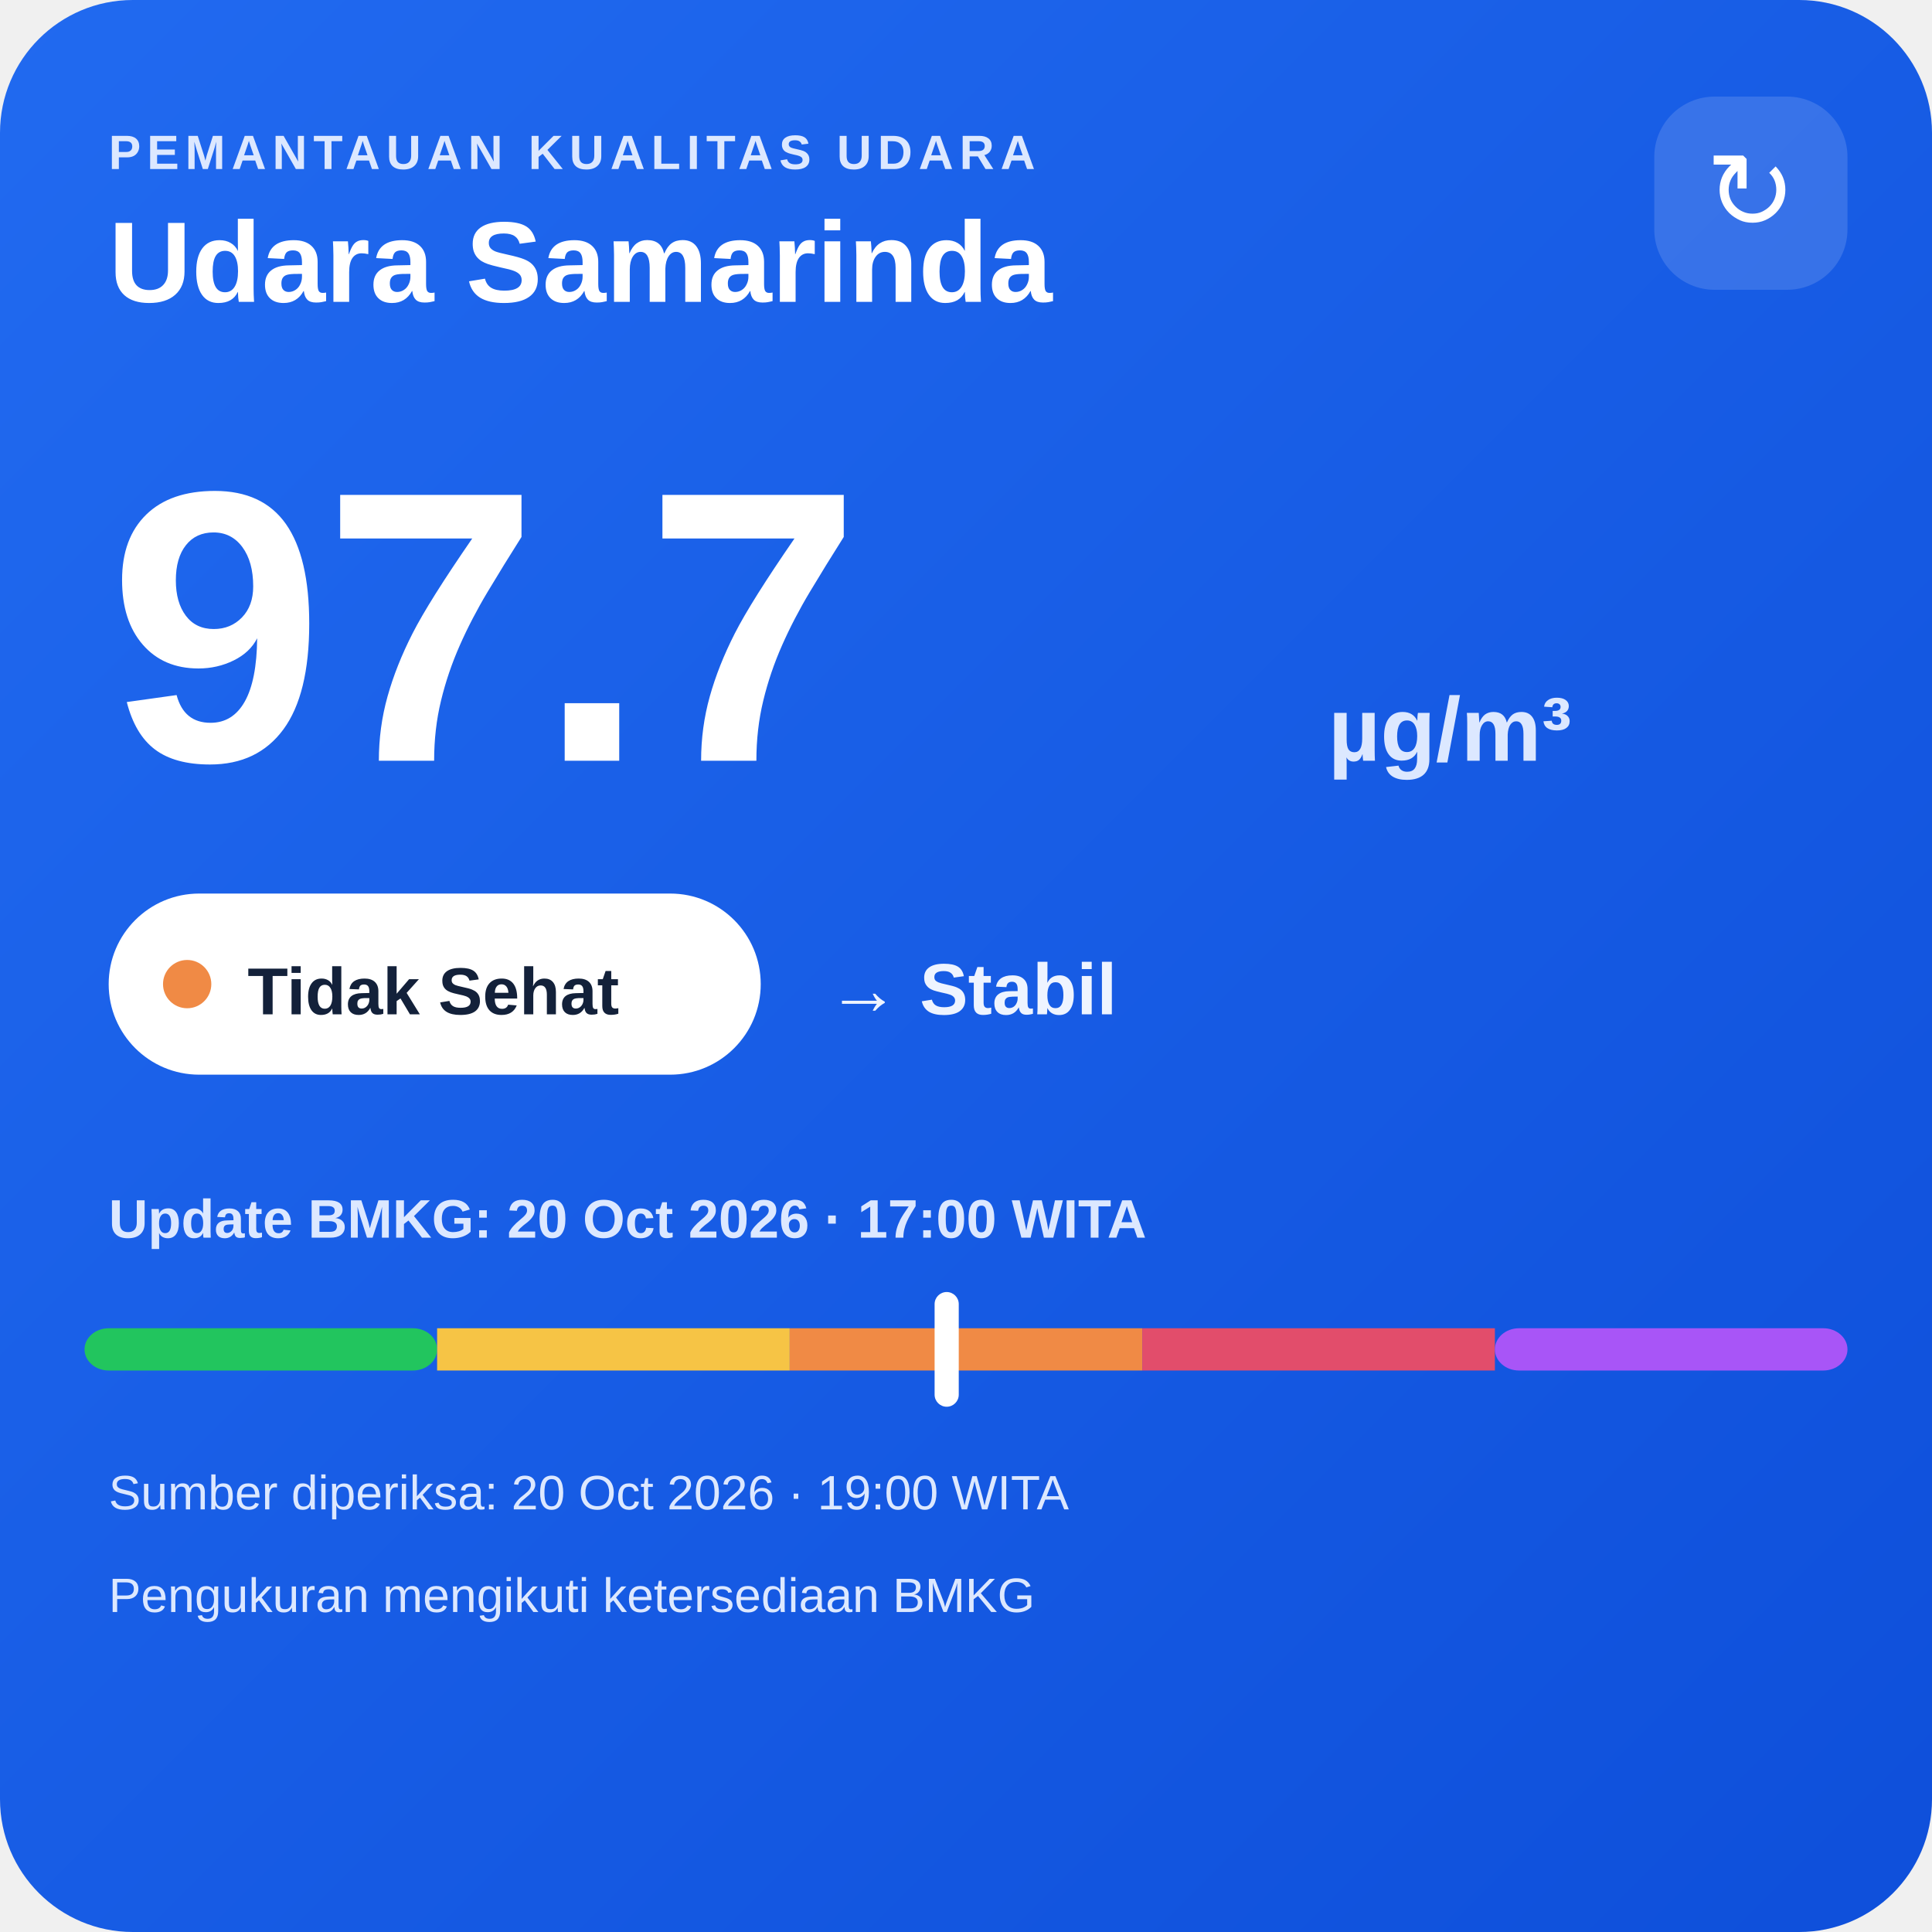
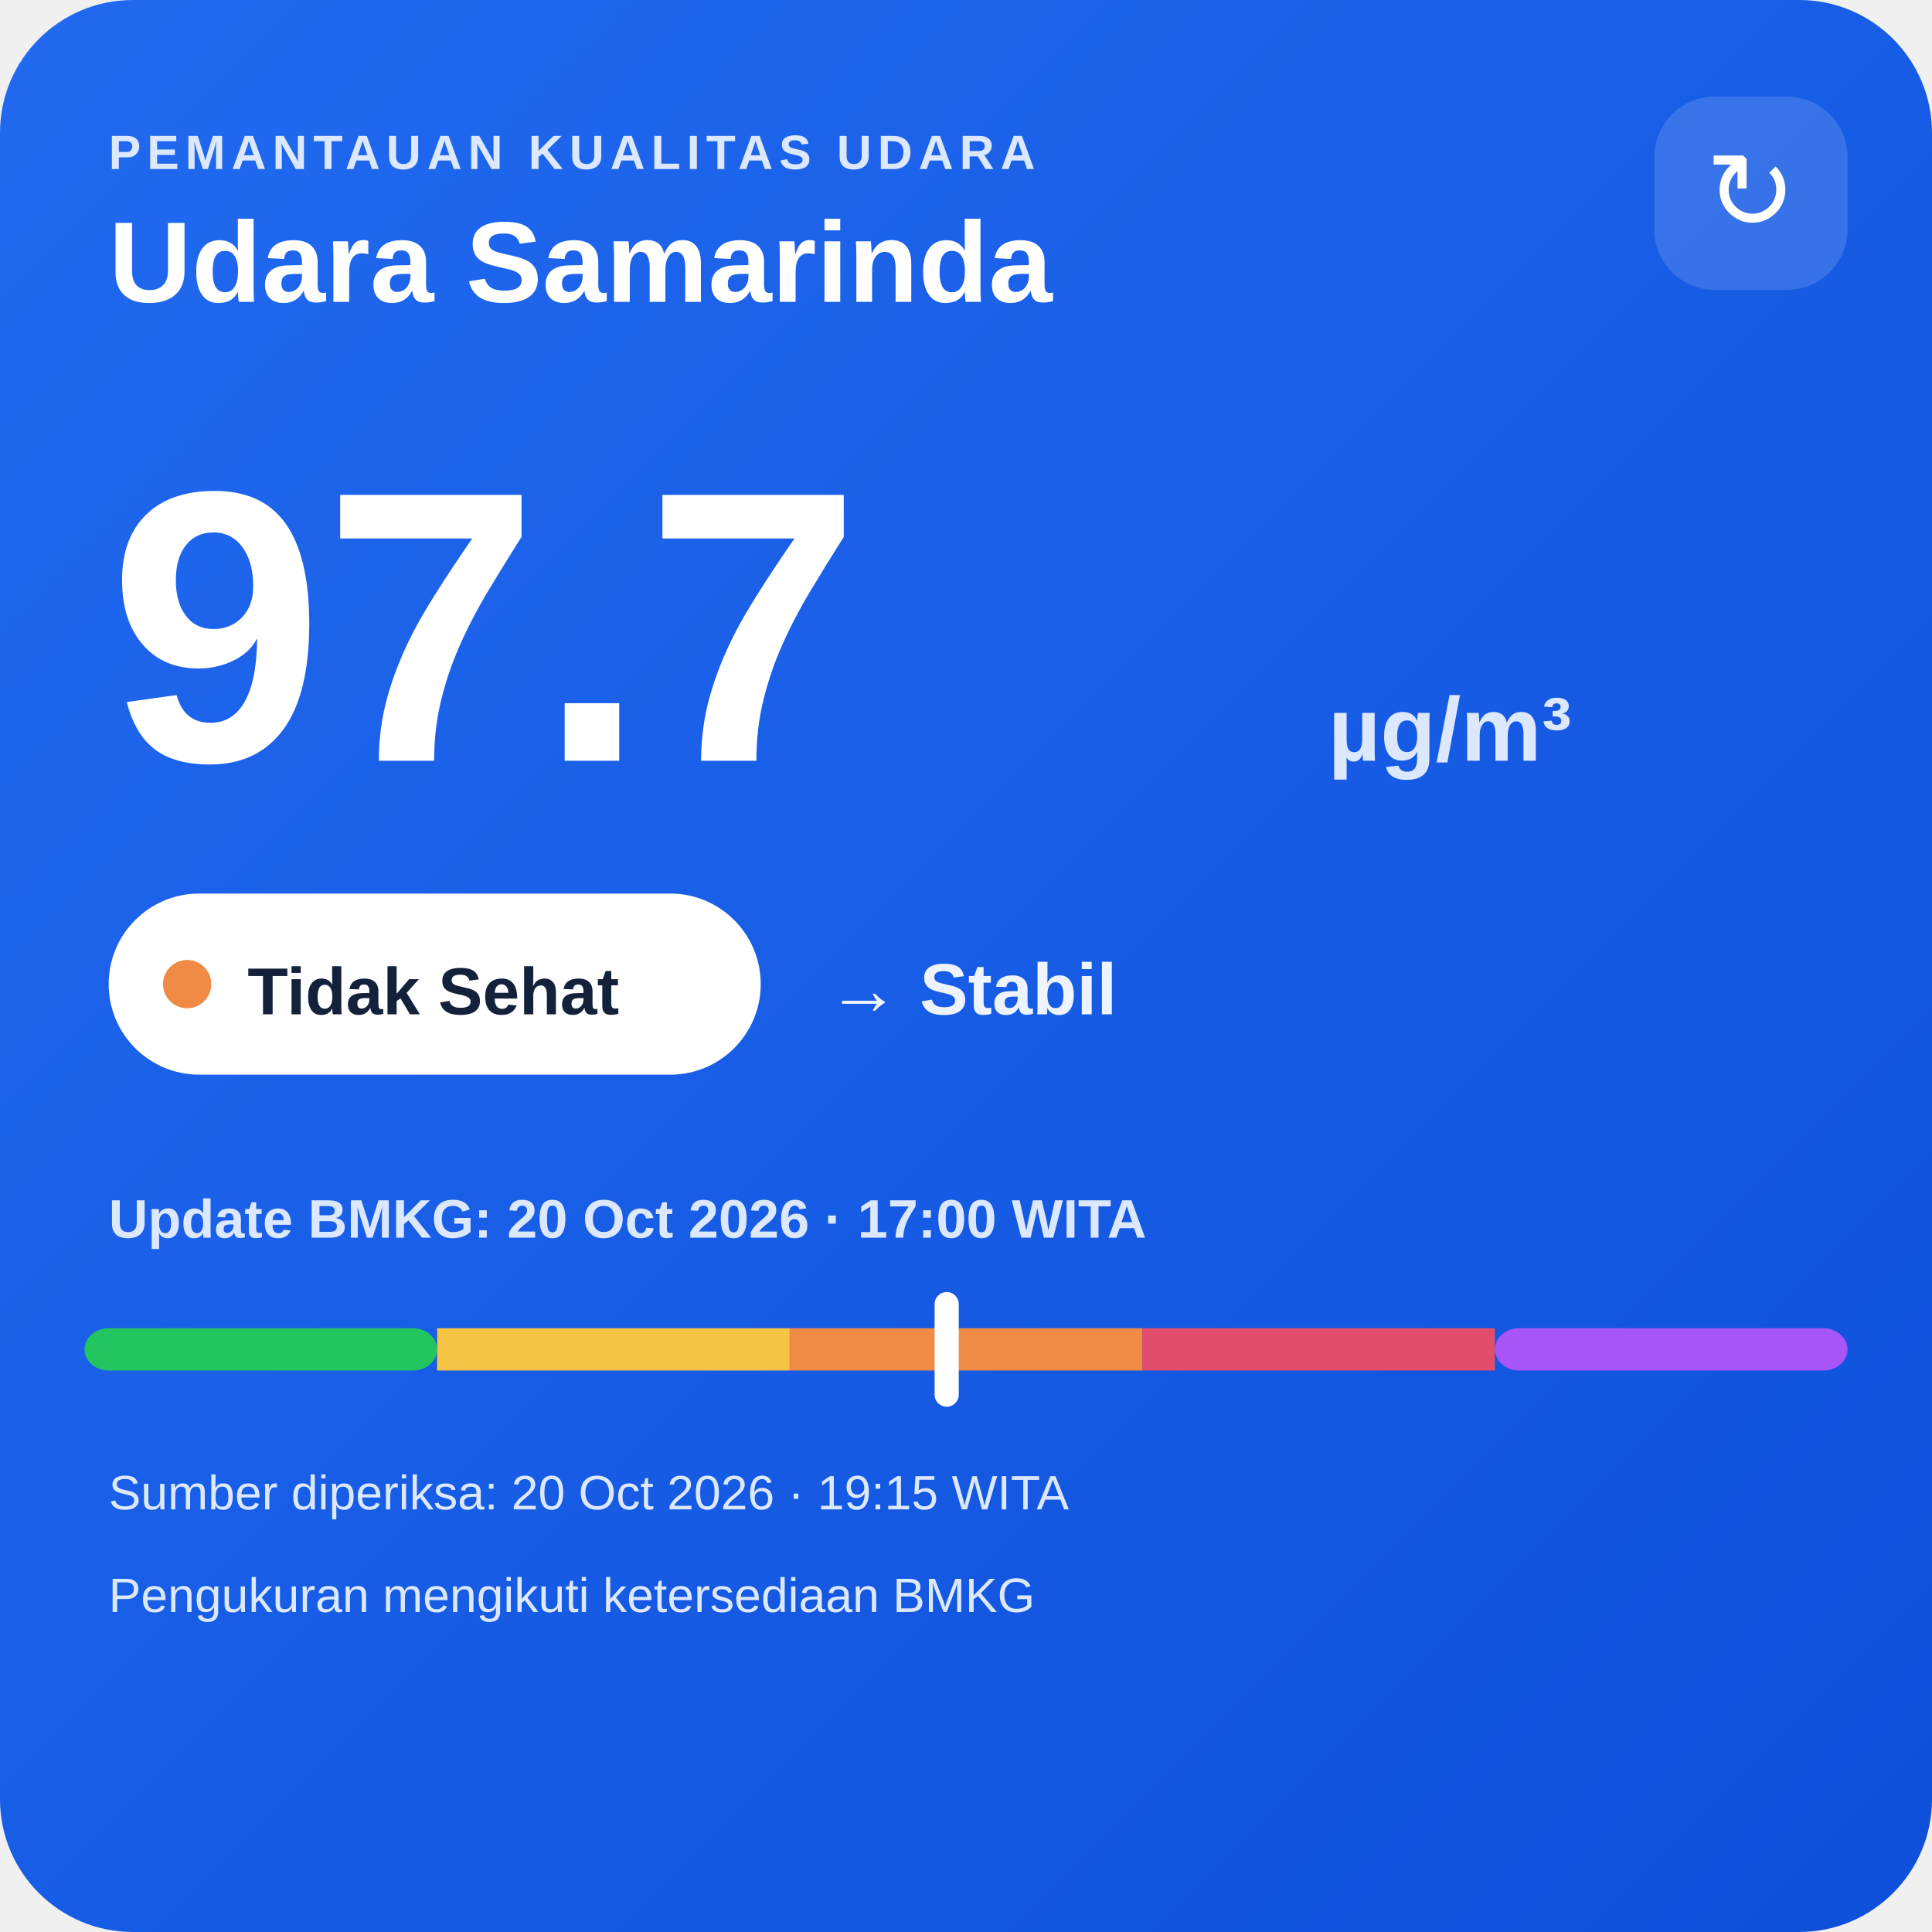
<svg xmlns="http://www.w3.org/2000/svg" width="320" height="320" viewBox="0 0 320 320">
  <defs>
    <linearGradient id="bg" x1="0" y1="0" x2="1" y2="1">
      <stop offset="0" stop-color="#216af0" />
      <stop offset="1" stop-color="#0e4fda" />
    </linearGradient>
  </defs>
  <rect width="320" height="320" rx="22" fill="url(#bg)" />
  <text x="18" y="28" fill="#dce8ff" font-family="Arial,sans-serif" font-size="8" font-weight="700" letter-spacing="1">PEMANTAUAN KUALITAS UDARA</text>
  <text x="18" y="50" fill="#ffffff" font-family="Arial,sans-serif" font-size="19" font-weight="700">Udara Samarinda</text>
  <rect x="274" y="16" width="32" height="32" rx="10" fill="#ffffff" fill-opacity=".14" />
  <text x="290" y="38" text-anchor="middle" fill="#ffffff" font-family="Arial,sans-serif" font-size="18">↻</text>
  <text x="18" y="126" fill="#ffffff" font-family="Arial,sans-serif" font-size="64" font-weight="800">97.7</text>
  <text x="220" y="126" fill="#dce8ff" font-family="Arial,sans-serif" font-size="15" font-weight="700">µg/m³</text>
  <rect x="18" y="148" width="108" height="30" rx="15" fill="#ffffff" />
  <circle cx="31" cy="163" r="4" fill="#f08a45" />
  <text x="41" y="168" fill="#13213a" font-family="Arial,sans-serif" font-size="11" font-weight="700">Tidak Sehat</text>
  <text x="137" y="168" fill="#eef4ff" font-family="Arial,sans-serif" font-size="12" font-weight="700">→ Stabil</text>
  <text x="18" y="205" fill="#dce8ff" font-family="Arial,sans-serif" font-size="9" font-weight="700">Update BMKG: 20 Oct 2026 · 17:00 WITA</text>
  <rect x="14" y="220" width="58.4" height="7" rx="4" fill="#22c55e" />
  <rect x="72.4" y="220" width="58.4" height="7" fill="#f6c445" />
  <rect x="130.8" y="220" width="58.4" height="7" fill="#f08a45" />
  <rect x="189.2" y="220" width="58.4" height="7" fill="#e24d6b" />
  <rect x="247.6" y="220" width="58.4" height="7" rx="4" fill="#a855f7" />
  <rect x="154.8" y="214" width="4" height="19" rx="2" fill="#ffffff" />
-   <text x="18" y="250" fill="#dce8ff" font-family="Arial,sans-serif" font-size="8">Sumber diperiksa: 20 Oct 2026 · 19:00 WITA</text>
+   <text x="18" y="250" fill="#dce8ff" font-family="Arial,sans-serif" font-size="8">Sumber diperiksa: 20 Oct 2026 · 19:15 WITA</text>
  <text x="18" y="267" fill="#dce8ff" font-family="Arial,sans-serif" font-size="8">Pengukuran mengikuti ketersediaan BMKG</text>
</svg>
